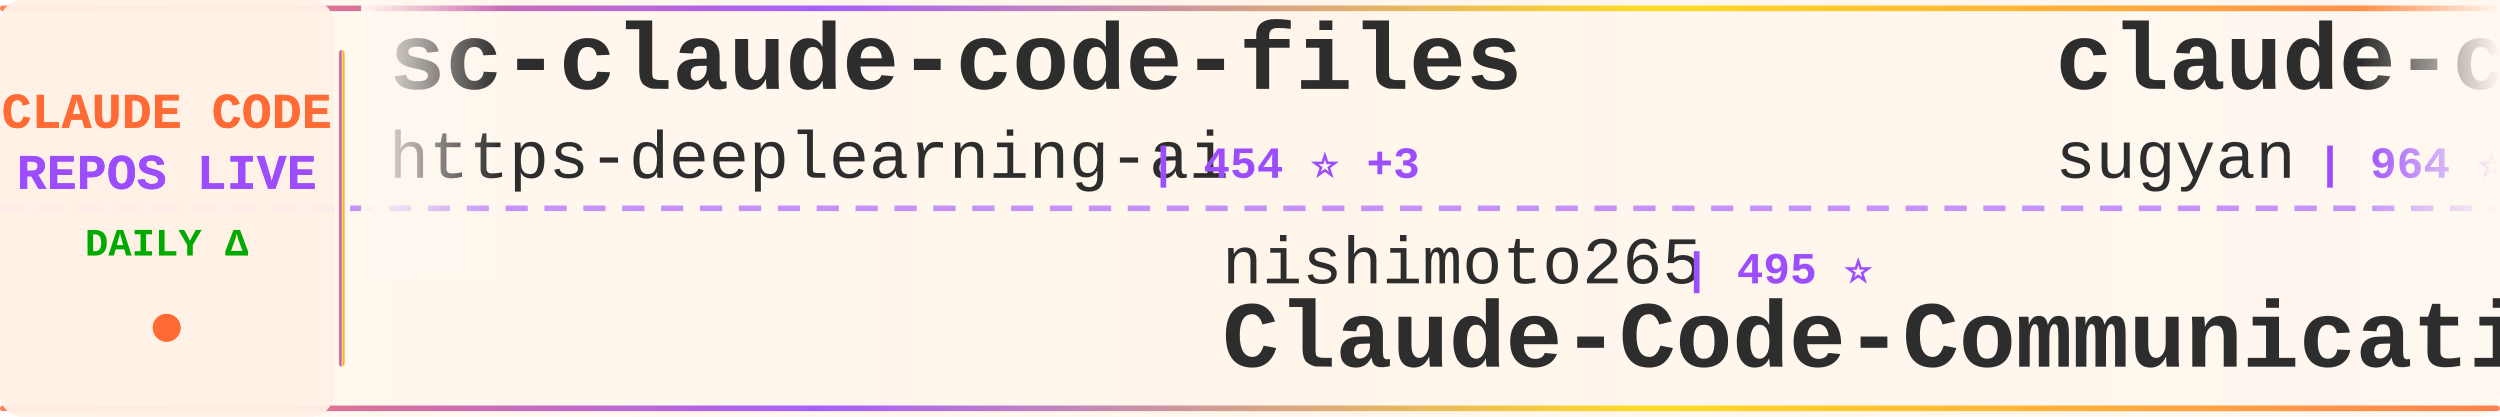
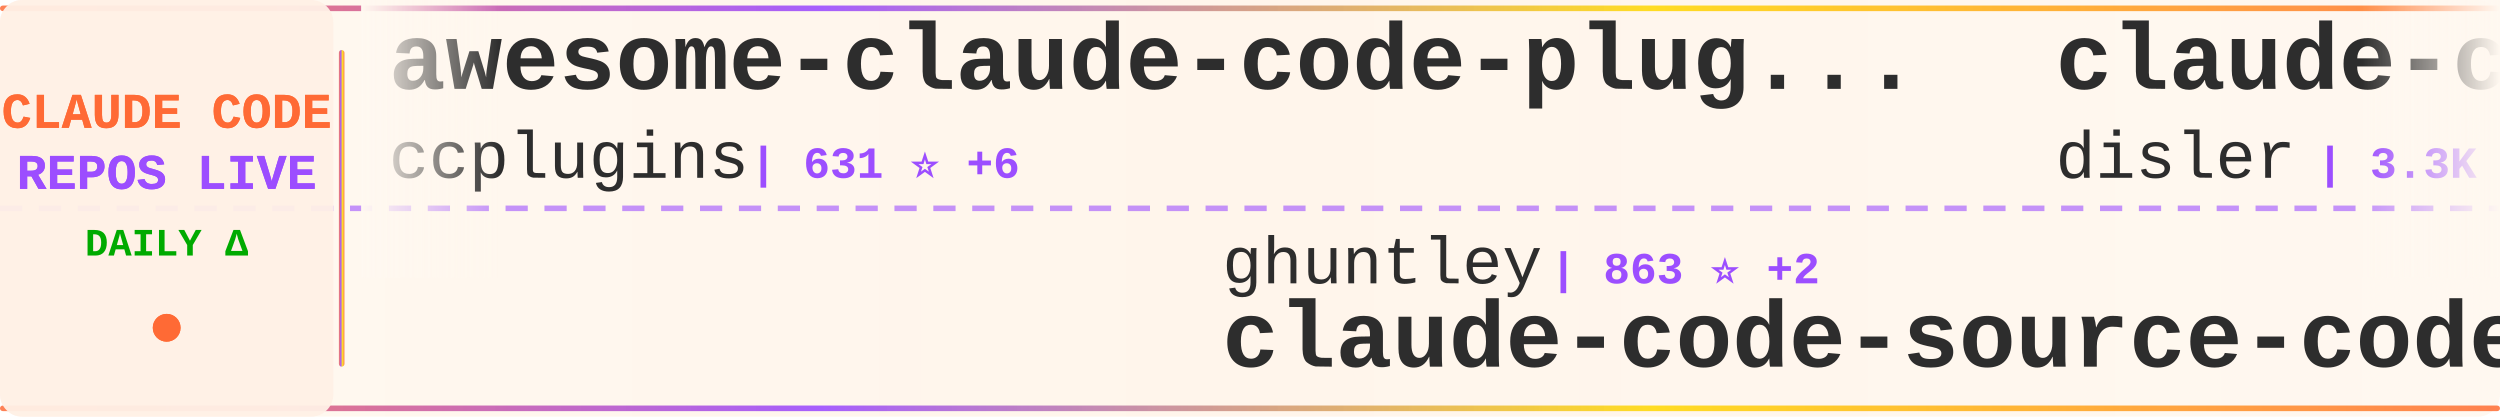
<svg xmlns="http://www.w3.org/2000/svg" width="900" height="150">
  <defs>
    <linearGradient id="tickerBg" x1="0%" y1="0%" x2="100%" y2="0%">
      <stop offset="0%" style="stop-color:#fff8f0;stop-opacity:0.98" />
      <stop offset="50%" style="stop-color:#fff5eb;stop-opacity:1" />
      <stop offset="100%" style="stop-color:#fff8f0;stop-opacity:0.98" />
    </linearGradient>
    <linearGradient id="borderGrad" x1="0%" y1="0%" x2="100%" y2="0%">
      <stop offset="0%" style="stop-color:#FF6B35;stop-opacity:0.85">
        <animate attributeName="stop-opacity" values="0.85;1;0.85" dur="2s" repeatCount="indefinite" />
      </stop>
      <stop offset="33%" style="stop-color:#9C4EFF;stop-opacity:0.9">
        <animate attributeName="stop-opacity" values="0.9;1;0.9" dur="2.2s" repeatCount="indefinite" />
      </stop>
      <stop offset="66%" style="stop-color:#FFD700;stop-opacity:0.85">
        <animate attributeName="stop-opacity" values="0.85;1;0.85" dur="1.8s" repeatCount="indefinite" />
      </stop>
      <stop offset="100%" style="stop-color:#FF6B35;stop-opacity:0.85">
        <animate attributeName="stop-opacity" values="0.85;1;0.85" dur="2s" repeatCount="indefinite" />
      </stop>
    </linearGradient>
    <filter id="textGlow">
      <feGaussianBlur stdDeviation="0.15" result="coloredBlur" />
      <feMerge>
        <feMergeNode in="coloredBlur" />
        <feMergeNode in="SourceGraphic" />
      </feMerge>
    </filter>
    <filter id="metricGlow">
      <feGaussianBlur stdDeviation="0.2" result="coloredBlur" />
      <feMerge>
        <feMergeNode in="coloredBlur" />
        <feMergeNode in="SourceGraphic" />
      </feMerge>
    </filter>
    <linearGradient id="leftFade" x1="0%" y1="0%" x2="100%" y2="0%">
      <stop offset="0%" style="stop-color:#fff8f0;stop-opacity:1" />
      <stop offset="100%" style="stop-color:#fff8f0;stop-opacity:0" />
    </linearGradient>
    <linearGradient id="rightFade" x1="0%" y1="0%" x2="100%" y2="0%">
      <stop offset="0%" style="stop-color:#fff8f0;stop-opacity:0" />
      <stop offset="100%" style="stop-color:#fff8f0;stop-opacity:1" />
    </linearGradient>
  </defs>
  <rect width="900" height="150" fill="url(#tickerBg)" rx="8" />
  <rect x="0" y="2" width="900" height="2" fill="url(#borderGrad)" rx="1" />
  <rect x="0" y="146" width="900" height="2" fill="url(#borderGrad)" rx="1" />
  <line x1="0" y1="75" x2="900" y2="75" stroke="#9C4EFF" stroke-width="2" stroke-dasharray="8 6" opacity="0.6" />
  <rect x="0" y="0" width="120" height="150" fill="#fff0e6" opacity="0.95" rx="8" />
  <text x="60" y="46" font-family="'Courier New', monospace" font-size="18" font-weight="bold" fill="#FF6B35" text-anchor="middle" filter="url(#textGlow)">
    CLAUDE CODE
  </text>
  <text x="60" y="68" font-family="'Courier New', monospace" font-size="18" font-weight="bold" fill="#9C4EFF" text-anchor="middle" filter="url(#textGlow)">
    REPOS LIVE
  </text>
  <text x="60" y="92" font-family="'Courier New', monospace" font-size="14" font-weight="bold" fill="#00aa00" text-anchor="middle">
    DAILY Δ
  </text>
  <circle cx="60" cy="118" r="5" fill="#FF6B35" filter="url(#metricGlow)">
    <animate attributeName="r" values="4;6;4" dur="1.5s" repeatCount="indefinite" />
    <animate attributeName="opacity" values="0.6;1;0.6" dur="1.5s" repeatCount="indefinite" />
  </circle>
  <rect x="122" y="18" width="2" height="114" fill="url(#borderGrad)" rx="1" />
  <clipPath id="tickerClip">
    <rect x="130" y="0" width="770" height="150" />
  </clipPath>
  <g clip-path="url(#tickerClip)">
    <g id="tickerItems">
      <animateTransform attributeName="transform" attributeType="XML" type="translate" from="0 0" to="-3000 0" dur="54s" repeatCount="indefinite" />
      <g transform="translate(0, 0)">
-         <text x="140" y="32" font-family="'Courier New', monospace" font-size="34" font-weight="bold" fill="#2d2d2d">sc-claude-code-files</text>
-         <text x="140" y="64" font-family="'Courier New', monospace" font-size="24" font-weight="normal" fill="#2d2d2d" opacity="1.0">https-deeplearning-ai</text>
-         <text x="414" y="64" font-family="'Courier New', monospace" font-size="16" font-weight="bold" fill="#9C4EFF"> | 454 ⭐ +3</text>
+         <text x="140" y="32" font-family="'Courier New', monospace" font-size="34" font-weight="bold" fill="#2d2d2d">awesome-claude-code-plug...</text>
+         <text x="140" y="64" font-family="'Courier New', monospace" font-size="24" font-weight="normal" fill="#2d2d2d" opacity="1.0">ccplugins</text>
+         <text x="270" y="64" font-family="'Courier New', monospace" font-size="16" font-weight="bold" fill="#9C4EFF"> | 631 ⭐ +6</text>
      </g>
      <g transform="translate(300, 0)">
-         <text x="140" y="102" font-family="'Courier New', monospace" font-size="24" font-weight="normal" fill="#2d2d2d" opacity="1.0">nishimoto265</text>
-         <text x="306" y="102" font-family="'Courier New', monospace" font-size="16" font-weight="bold" fill="#9C4EFF"> | 495 ⭐</text>
-         <text x="140" y="132" font-family="'Courier New', monospace" font-size="34" font-weight="bold" fill="#2d2d2d">Claude-Code-Communicatio...</text>
+         <text x="140" y="102" font-family="'Courier New', monospace" font-size="24" font-weight="normal" fill="#2d2d2d" opacity="1.0">ghuntley</text>
+         <text x="258" y="102" font-family="'Courier New', monospace" font-size="16" font-weight="bold" fill="#9C4EFF"> | 863 ⭐ +2</text>
+         <text x="140" y="132" font-family="'Courier New', monospace" font-size="34" font-weight="bold" fill="#2d2d2d">claude-code-source-code-...</text>
      </g>
      <g transform="translate(600, 0)">
-         <text x="140" y="32" font-family="'Courier New', monospace" font-size="34" font-weight="bold" fill="#2d2d2d">claude-code-webui</text>
-         <text x="140" y="64" font-family="'Courier New', monospace" font-size="24" font-weight="normal" fill="#2d2d2d" opacity="1.0">sugyan</text>
-         <text x="234" y="64" font-family="'Courier New', monospace" font-size="16" font-weight="bold" fill="#9C4EFF"> | 964 ⭐ +1</text>
+         <text x="140" y="32" font-family="'Courier New', monospace" font-size="34" font-weight="bold" fill="#2d2d2d">claude-code-hooks-master...</text>
+         <text x="140" y="64" font-family="'Courier New', monospace" font-size="24" font-weight="normal" fill="#2d2d2d" opacity="1.0">disler</text>
+         <text x="234" y="64" font-family="'Courier New', monospace" font-size="16" font-weight="bold" fill="#9C4EFF"> | 3.3K ⭐ +13</text>
      </g>
      <g transform="translate(900, 0)">
-         <text x="140" y="102" font-family="'Courier New', monospace" font-size="24" font-weight="normal" fill="#2d2d2d" opacity="1.0">router-for-me</text>
-         <text x="318" y="102" font-family="'Courier New', monospace" font-size="16" font-weight="bold" fill="#9C4EFF"> | 17.4K ⭐ +348</text>
-         <text x="140" y="132" font-family="'Courier New', monospace" font-size="34" font-weight="bold" fill="#2d2d2d">CLIProxyAPI</text>
+         <text x="140" y="102" font-family="'Courier New', monospace" font-size="24" font-weight="normal" fill="#2d2d2d" opacity="1.0">andrepimenta</text>
+         <text x="306" y="102" font-family="'Courier New', monospace" font-size="16" font-weight="bold" fill="#9C4EFF"> | 1.0K ⭐</text>
+         <text x="140" y="132" font-family="'Courier New', monospace" font-size="34" font-weight="bold" fill="#2d2d2d">claude-code-chat</text>
      </g>
      <g transform="translate(1200, 0)">
-         <text x="140" y="32" font-family="'Courier New', monospace" font-size="34" font-weight="bold" fill="#2d2d2d">claude-plugins-official</text>
+         <text x="140" y="32" font-family="'Courier New', monospace" font-size="34" font-weight="bold" fill="#2d2d2d">claude-agent-sdk-python</text>
        <text x="140" y="64" font-family="'Courier New', monospace" font-size="24" font-weight="normal" fill="#2d2d2d" opacity="1.0">anthropics</text>
-         <text x="282" y="64" font-family="'Courier New', monospace" font-size="16" font-weight="bold" fill="#9C4EFF"> | 12.5K ⭐ +143</text>
+         <text x="282" y="64" font-family="'Courier New', monospace" font-size="16" font-weight="bold" fill="#9C4EFF"> | 5.5K ⭐ +28</text>
      </g>
      <g transform="translate(1500, 0)">
-         <text x="140" y="102" font-family="'Courier New', monospace" font-size="24" font-weight="normal" fill="#2d2d2d" opacity="1.0">revfactory</text>
-         <text x="282" y="102" font-family="'Courier New', monospace" font-size="16" font-weight="bold" fill="#9C4EFF"> | 761 ⭐</text>
-         <text x="140" y="132" font-family="'Courier New', monospace" font-size="34" font-weight="bold" fill="#2d2d2d">claude-code-mastering</text>
+         <text x="140" y="102" font-family="'Courier New', monospace" font-size="24" font-weight="normal" fill="#2d2d2d" opacity="1.0">ericbuess</text>
+         <text x="270" y="102" font-family="'Courier New', monospace" font-size="16" font-weight="bold" fill="#9C4EFF"> | 739 ⭐ +2</text>
+         <text x="140" y="132" font-family="'Courier New', monospace" font-size="34" font-weight="bold" fill="#2d2d2d">claude-code-docs</text>
      </g>
      <g transform="translate(1800, 0)">
-         <text x="140" y="32" font-family="'Courier New', monospace" font-size="34" font-weight="bold" fill="#2d2d2d">claude-code-proxy</text>
-         <text x="140" y="64" font-family="'Courier New', monospace" font-size="24" font-weight="normal" fill="#2d2d2d" opacity="1.0">fuergaosi233</text>
-         <text x="306" y="64" font-family="'Courier New', monospace" font-size="16" font-weight="bold" fill="#9C4EFF"> | 2.2K ⭐ +6</text>
+         <text x="140" y="32" font-family="'Courier New', monospace" font-size="34" font-weight="bold" fill="#2d2d2d">claudecodeui</text>
+         <text x="140" y="64" font-family="'Courier New', monospace" font-size="24" font-weight="normal" fill="#2d2d2d" opacity="1.0">siteboon</text>
+         <text x="258" y="64" font-family="'Courier New', monospace" font-size="16" font-weight="bold" fill="#9C4EFF"> | 8.6K ⭐ +54</text>
      </g>
      <g transform="translate(2100, 0)">
-         <text x="140" y="102" font-family="'Courier New', monospace" font-size="24" font-weight="normal" fill="#2d2d2d" opacity="1.0">alirezarezvani</text>
-         <text x="330" y="102" font-family="'Courier New', monospace" font-size="16" font-weight="bold" fill="#9C4EFF"> | 624 ⭐ +4</text>
-         <text x="140" y="132" font-family="'Courier New', monospace" font-size="34" font-weight="bold" fill="#2d2d2d">claude-code-tresor</text>
+         <text x="140" y="102" font-family="'Courier New', monospace" font-size="24" font-weight="normal" fill="#2d2d2d" opacity="1.0">d-kimuson</text>
+         <text x="270" y="102" font-family="'Courier New', monospace" font-size="16" font-weight="bold" fill="#9C4EFF"> | 977 ⭐ +5</text>
+         <text x="140" y="132" font-family="'Courier New', monospace" font-size="34" font-weight="bold" fill="#2d2d2d">claude-code-viewer</text>
      </g>
      <g transform="translate(2400, 0)">
-         <text x="140" y="32" font-family="'Courier New', monospace" font-size="34" font-weight="bold" fill="#2d2d2d">happy</text>
-         <text x="140" y="64" font-family="'Courier New', monospace" font-size="24" font-weight="normal" fill="#2d2d2d" opacity="1.0">slopus</text>
-         <text x="234" y="64" font-family="'Courier New', monospace" font-size="16" font-weight="bold" fill="#9C4EFF"> | 15.5K ⭐ +131</text>
+         <text x="140" y="32" font-family="'Courier New', monospace" font-size="34" font-weight="bold" fill="#2d2d2d">claude-code-my-workflow</text>
+         <text x="140" y="64" font-family="'Courier New', monospace" font-size="24" font-weight="normal" fill="#2d2d2d" opacity="1.0">pedrohcgs</text>
+         <text x="270" y="64" font-family="'Courier New', monospace" font-size="16" font-weight="bold" fill="#9C4EFF"> | 670 ⭐ +16</text>
      </g>
      <g transform="translate(2700, 0)">
-         <text x="140" y="102" font-family="'Courier New', monospace" font-size="24" font-weight="normal" fill="#2d2d2d" opacity="1.0">darcyegb</text>
-         <text x="258" y="102" font-family="'Courier New', monospace" font-size="16" font-weight="bold" fill="#9C4EFF"> | 600 ⭐ +5</text>
-         <text x="140" y="132" font-family="'Courier New', monospace" font-size="34" font-weight="bold" fill="#2d2d2d">ClaudeCodeAgents</text>
+         <text x="140" y="102" font-family="'Courier New', monospace" font-size="24" font-weight="normal" fill="#2d2d2d" opacity="1.0">steipete</text>
+         <text x="258" y="102" font-family="'Courier New', monospace" font-size="16" font-weight="bold" fill="#9C4EFF"> | 1.2K ⭐ +1</text>
+         <text x="140" y="132" font-family="'Courier New', monospace" font-size="34" font-weight="bold" fill="#2d2d2d">claude-code-mcp</text>
      </g>
      <g transform="translate(3000, 0)">
-         <text x="140" y="32" font-family="'Courier New', monospace" font-size="34" font-weight="bold" fill="#2d2d2d">sc-claude-code-files</text>
-         <text x="140" y="64" font-family="'Courier New', monospace" font-size="24" font-weight="normal" fill="#2d2d2d" opacity="1.0">https-deeplearning-ai</text>
-         <text x="414" y="64" font-family="'Courier New', monospace" font-size="16" font-weight="bold" fill="#9C4EFF"> | 454 ⭐ +3</text>
+         <text x="140" y="32" font-family="'Courier New', monospace" font-size="34" font-weight="bold" fill="#2d2d2d">awesome-claude-code-plug...</text>
+         <text x="140" y="64" font-family="'Courier New', monospace" font-size="24" font-weight="normal" fill="#2d2d2d" opacity="1.0">ccplugins</text>
+         <text x="270" y="64" font-family="'Courier New', monospace" font-size="16" font-weight="bold" fill="#9C4EFF"> | 631 ⭐ +6</text>
      </g>
      <g transform="translate(3300, 0)">
-         <text x="140" y="102" font-family="'Courier New', monospace" font-size="24" font-weight="normal" fill="#2d2d2d" opacity="1.0">nishimoto265</text>
-         <text x="306" y="102" font-family="'Courier New', monospace" font-size="16" font-weight="bold" fill="#9C4EFF"> | 495 ⭐</text>
-         <text x="140" y="132" font-family="'Courier New', monospace" font-size="34" font-weight="bold" fill="#2d2d2d">Claude-Code-Communicatio...</text>
+         <text x="140" y="102" font-family="'Courier New', monospace" font-size="24" font-weight="normal" fill="#2d2d2d" opacity="1.0">ghuntley</text>
+         <text x="258" y="102" font-family="'Courier New', monospace" font-size="16" font-weight="bold" fill="#9C4EFF"> | 863 ⭐ +2</text>
+         <text x="140" y="132" font-family="'Courier New', monospace" font-size="34" font-weight="bold" fill="#2d2d2d">claude-code-source-code-...</text>
      </g>
      <g transform="translate(3600, 0)">
-         <text x="140" y="32" font-family="'Courier New', monospace" font-size="34" font-weight="bold" fill="#2d2d2d">claude-code-webui</text>
-         <text x="140" y="64" font-family="'Courier New', monospace" font-size="24" font-weight="normal" fill="#2d2d2d" opacity="1.0">sugyan</text>
-         <text x="234" y="64" font-family="'Courier New', monospace" font-size="16" font-weight="bold" fill="#9C4EFF"> | 964 ⭐ +1</text>
+         <text x="140" y="32" font-family="'Courier New', monospace" font-size="34" font-weight="bold" fill="#2d2d2d">claude-code-hooks-master...</text>
+         <text x="140" y="64" font-family="'Courier New', monospace" font-size="24" font-weight="normal" fill="#2d2d2d" opacity="1.0">disler</text>
+         <text x="234" y="64" font-family="'Courier New', monospace" font-size="16" font-weight="bold" fill="#9C4EFF"> | 3.3K ⭐ +13</text>
      </g>
      <g transform="translate(3900, 0)">
-         <text x="140" y="102" font-family="'Courier New', monospace" font-size="24" font-weight="normal" fill="#2d2d2d" opacity="1.0">router-for-me</text>
-         <text x="318" y="102" font-family="'Courier New', monospace" font-size="16" font-weight="bold" fill="#9C4EFF"> | 17.4K ⭐ +348</text>
-         <text x="140" y="132" font-family="'Courier New', monospace" font-size="34" font-weight="bold" fill="#2d2d2d">CLIProxyAPI</text>
+         <text x="140" y="102" font-family="'Courier New', monospace" font-size="24" font-weight="normal" fill="#2d2d2d" opacity="1.0">andrepimenta</text>
+         <text x="306" y="102" font-family="'Courier New', monospace" font-size="16" font-weight="bold" fill="#9C4EFF"> | 1.0K ⭐</text>
+         <text x="140" y="132" font-family="'Courier New', monospace" font-size="34" font-weight="bold" fill="#2d2d2d">claude-code-chat</text>
      </g>
    </g>
  </g>
  <rect x="130" y="0" width="50" height="100" fill="url(#leftFade)" />
  <rect x="850" y="0" width="50" height="100" fill="url(#rightFade)" />
</svg>
